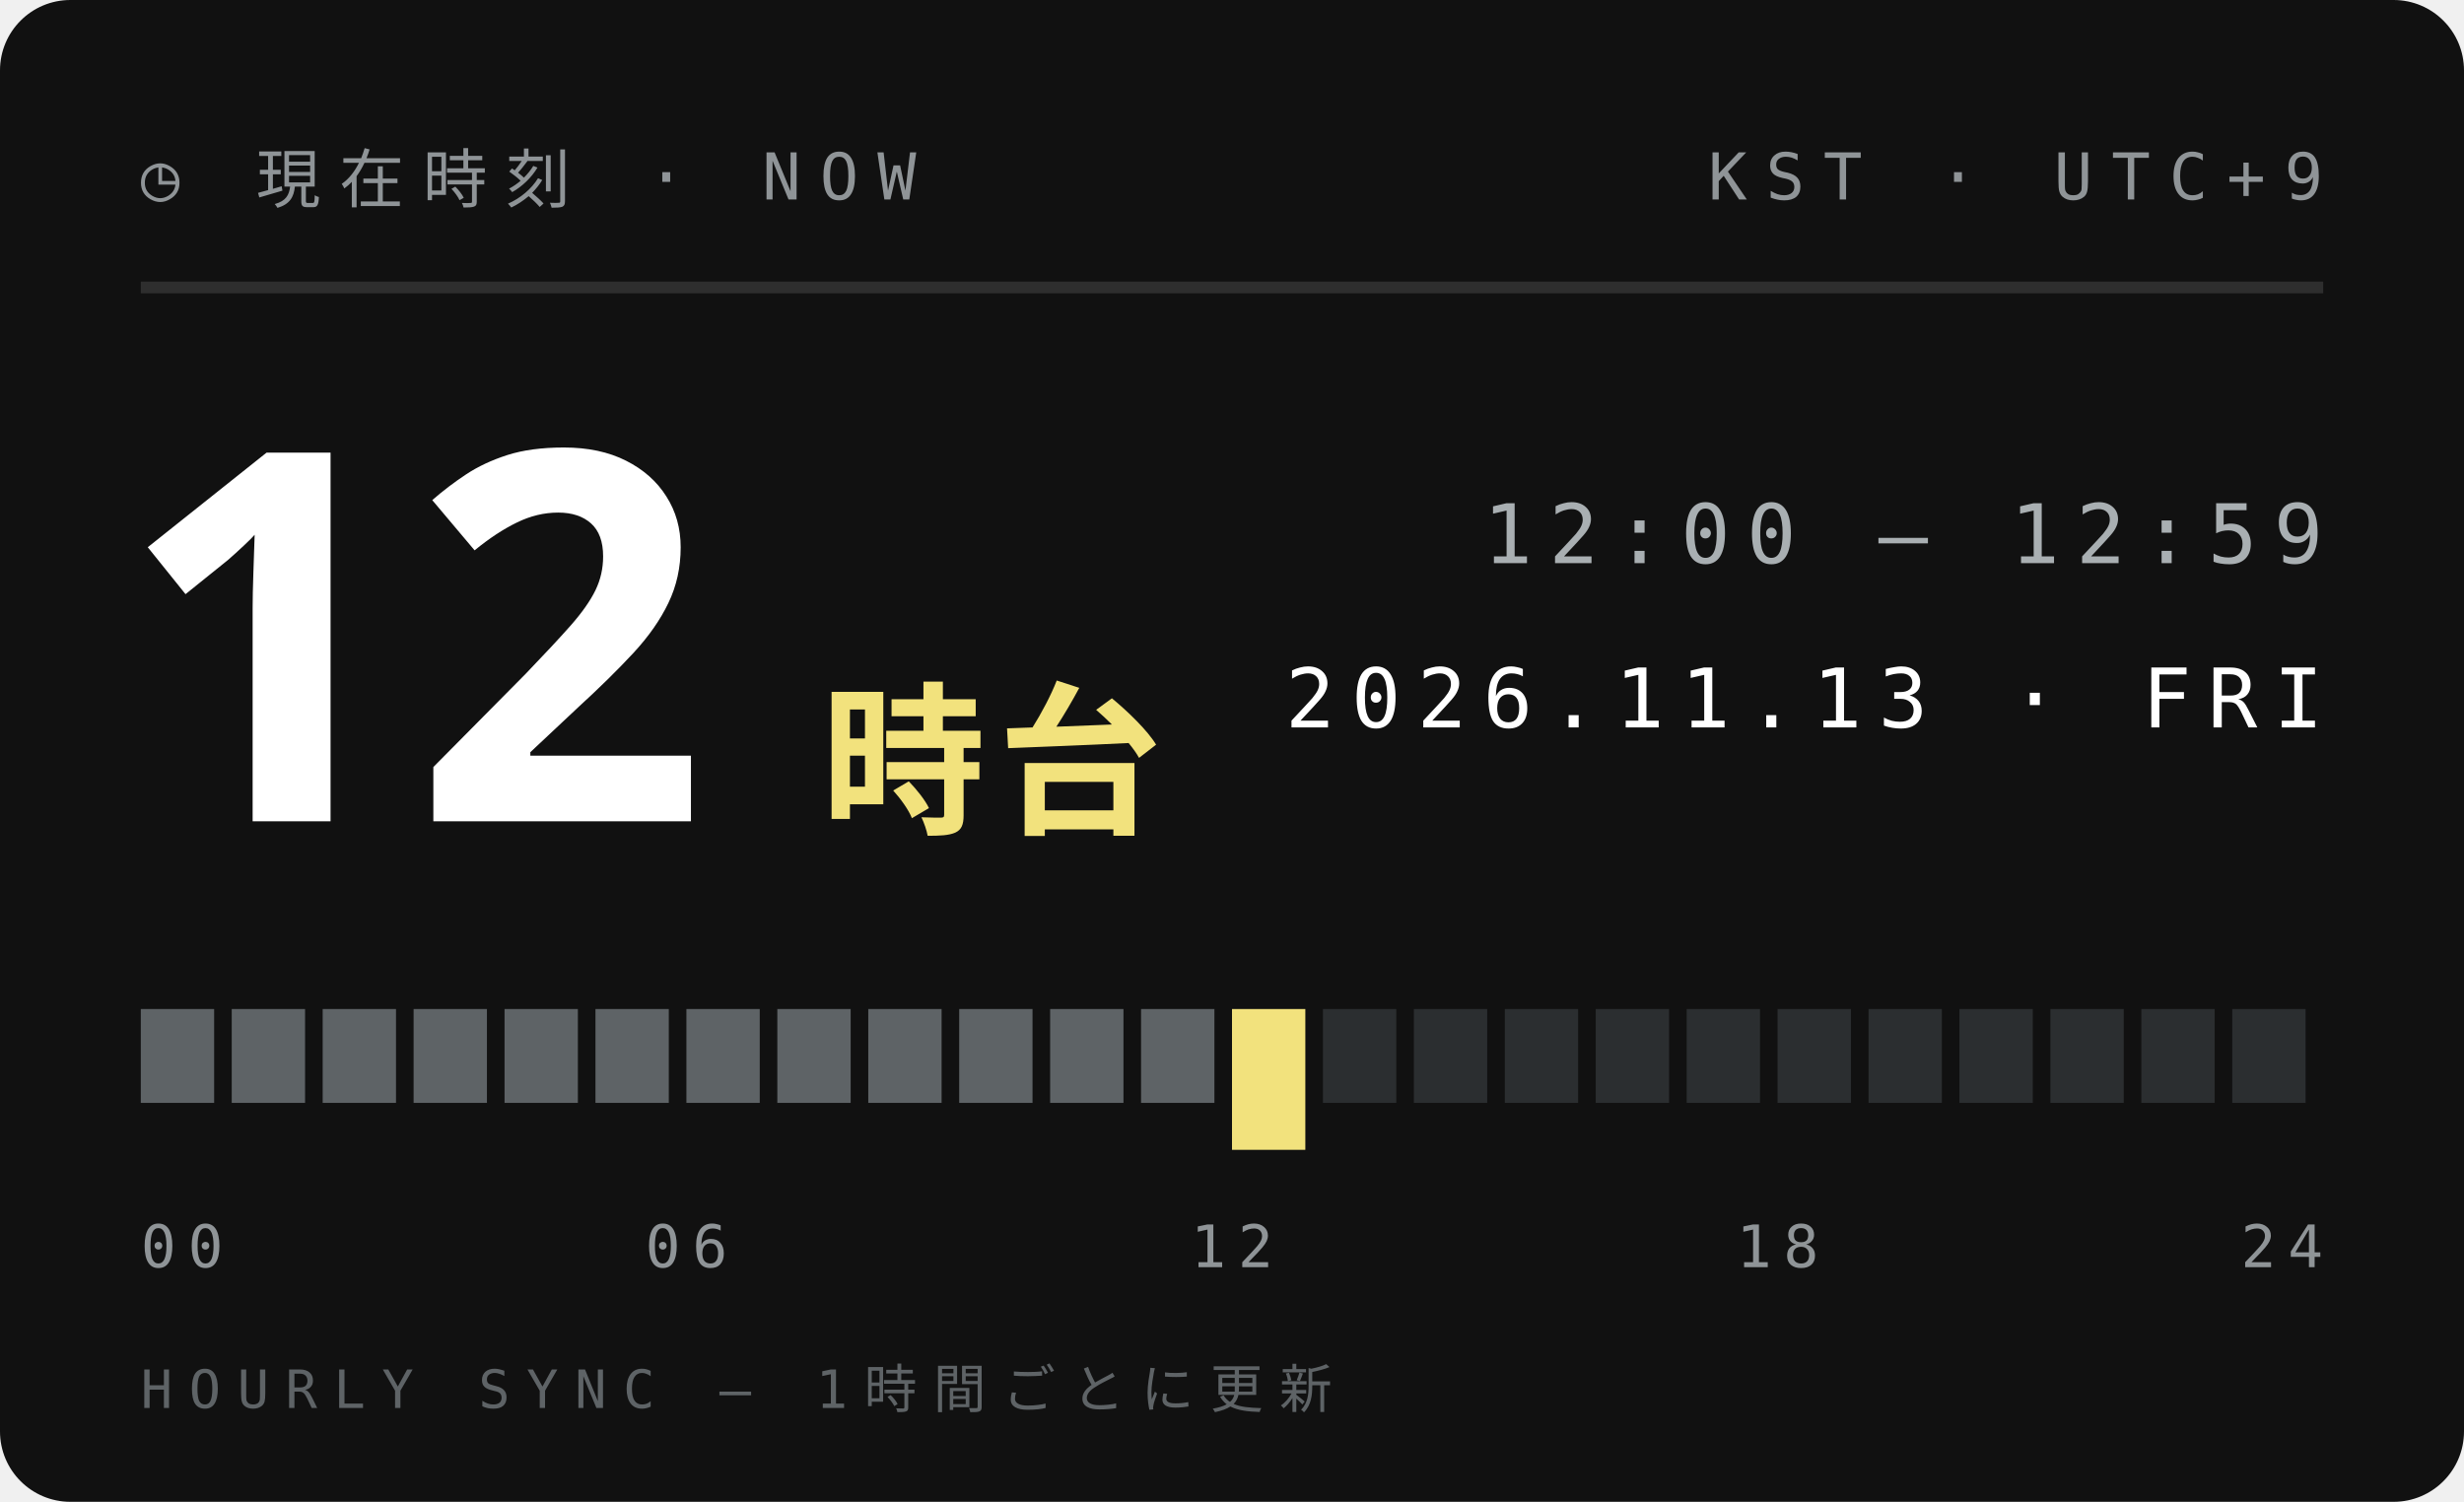
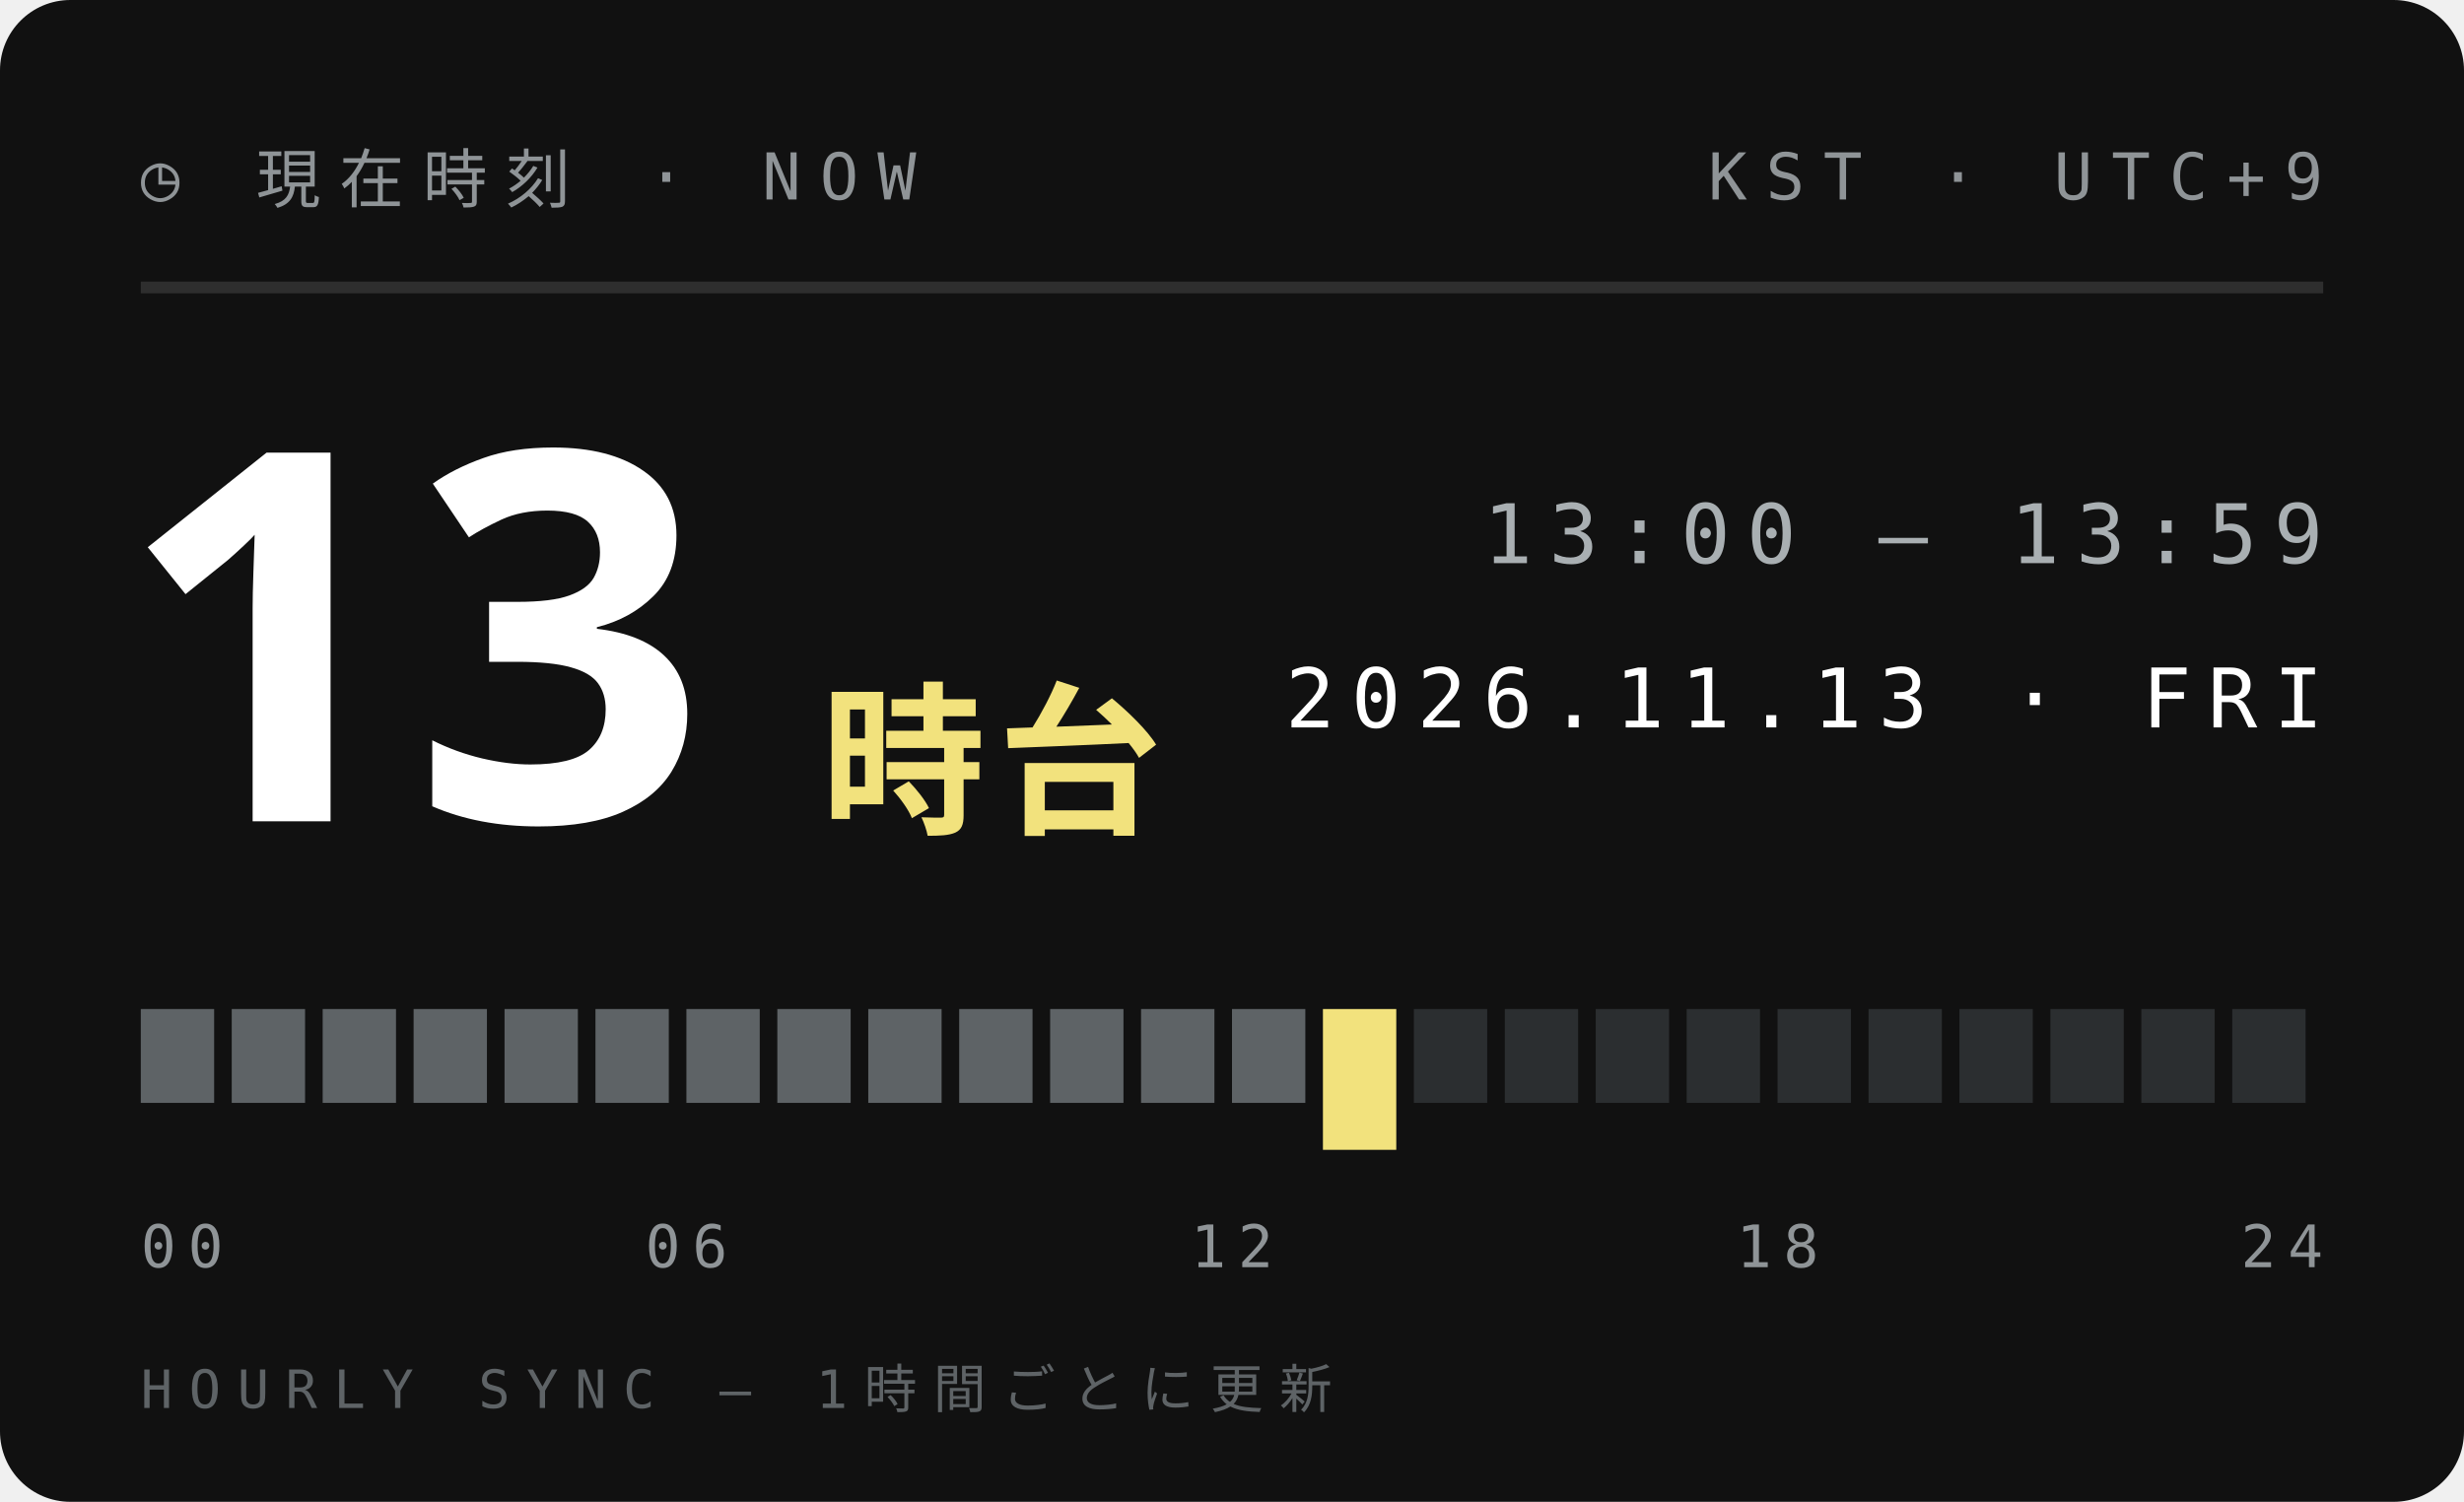
<svg xmlns="http://www.w3.org/2000/svg" width="210" height="128">
  <style>text{font:400 6.5px 'IBM Plex Mono',Menlo,monospace;letter-spacing:1.2px;fill:#5E6366}.s{font-size:5.5px}.v{font-weight:600;font-size:9px;fill:#111;letter-spacing:0}.b{font:900 20px 'Arial Black',sans-serif;fill:#111;letter-spacing:0}.j{font:800 11px 'Hiragino Sans','Noto Sans JP',sans-serif;fill:#111;letter-spacing:2px}</style>
  <rect width="210" height="128" rx="6" fill="#111" />
  <text x="12" y="17" style="font-size:5.5px;letter-spacing:1.6px;fill:#8F9497">◷ 現在時刻 · NOW</text>
  <text x="198" y="17" text-anchor="end" style="font-size:5.5px;letter-spacing:1.6px;fill:#8F9497">KST · UTC+9</text>
  <path d="M12 24.5H198" stroke="#ffffff1f" />
-   <text class="b" x="10" y="70" style="font-size:44px;fill:#fff">12</text>
+   <text class="b" x="10" y="70" style="font-size:44px;fill:#fff">13</text>
  <text class="j" x="70" y="70" style="font-size:14px;letter-spacing:1px;fill:#F2E27D">時台</text>
-   <text x="198" y="48" text-anchor="end" style="font-size:7px;letter-spacing:1.4px;fill:#A9AFB2">12:00 — 12:59</text>
+   <text x="198" y="48" text-anchor="end" style="font-size:7px;letter-spacing:1.4px;fill:#A9AFB2">13:00 — 13:59</text>
  <text x="198" y="62" text-anchor="end" style="font-size:7px;letter-spacing:1.4px;fill:#fff">2026.11.13 · FRI</text>
  <rect x="12.00" y="86" width="6.25" height="8" fill="#5E6366" />
  <rect x="19.75" y="86" width="6.25" height="8" fill="#5E6366" />
  <rect x="27.50" y="86" width="6.25" height="8" fill="#5E6366" />
  <rect x="35.25" y="86" width="6.25" height="8" fill="#5E6366" />
  <rect x="43.00" y="86" width="6.25" height="8" fill="#5E6366" />
  <rect x="50.75" y="86" width="6.25" height="8" fill="#5E6366" />
  <rect x="58.50" y="86" width="6.25" height="8" fill="#5E6366" />
  <rect x="66.25" y="86" width="6.25" height="8" fill="#5E6366" />
  <rect x="74.00" y="86" width="6.25" height="8" fill="#5E6366" />
  <rect x="81.75" y="86" width="6.25" height="8" fill="#5E6366" />
  <rect x="89.50" y="86" width="6.25" height="8" fill="#5E6366" />
  <rect x="97.25" y="86" width="6.25" height="8" fill="#5E6366" />
-   <rect x="105.00" y="86" width="6.25" height="12" fill="#F2E27D" />
-   <rect x="112.75" y="86" width="6.25" height="8" fill="#2B2E30" />
+   <rect x="105.00" y="86" width="6.25" height="8" fill="#5E6366" />
+   <rect x="112.75" y="86" width="6.25" height="12" fill="#F2E27D" />
  <rect x="120.50" y="86" width="6.25" height="8" fill="#2B2E30" />
  <rect x="128.25" y="86" width="6.25" height="8" fill="#2B2E30" />
  <rect x="136.00" y="86" width="6.25" height="8" fill="#2B2E30" />
  <rect x="143.75" y="86" width="6.25" height="8" fill="#2B2E30" />
  <rect x="151.50" y="86" width="6.25" height="8" fill="#2B2E30" />
  <rect x="159.25" y="86" width="6.25" height="8" fill="#2B2E30" />
  <rect x="167.00" y="86" width="6.25" height="8" fill="#2B2E30" />
  <rect x="174.75" y="86" width="6.25" height="8" fill="#2B2E30" />
  <rect x="182.50" y="86" width="6.25" height="8" fill="#2B2E30" />
  <rect x="190.25" y="86" width="6.25" height="8" fill="#2B2E30" />
  <text x="12.0" y="108" text-anchor="start" style="font-size:5px;letter-spacing:1px;fill:#8F9497">00</text>
  <text x="58.5" y="108" text-anchor="middle" style="font-size:5px;letter-spacing:1px;fill:#8F9497">06</text>
  <text x="105.0" y="108" text-anchor="middle" style="font-size:5px;letter-spacing:1px;fill:#8F9497">12</text>
  <text x="151.5" y="108" text-anchor="middle" style="font-size:5px;letter-spacing:1px;fill:#8F9497">18</text>
  <text x="198.0" y="108" text-anchor="end" style="font-size:5px;letter-spacing:1px;fill:#8F9497">24</text>
  <text x="12" y="120" style="font-size:4.5px;letter-spacing:1.4px;fill:#5E6366">HOURLY SYNC — 1時間ごとに更新</text>
</svg>
